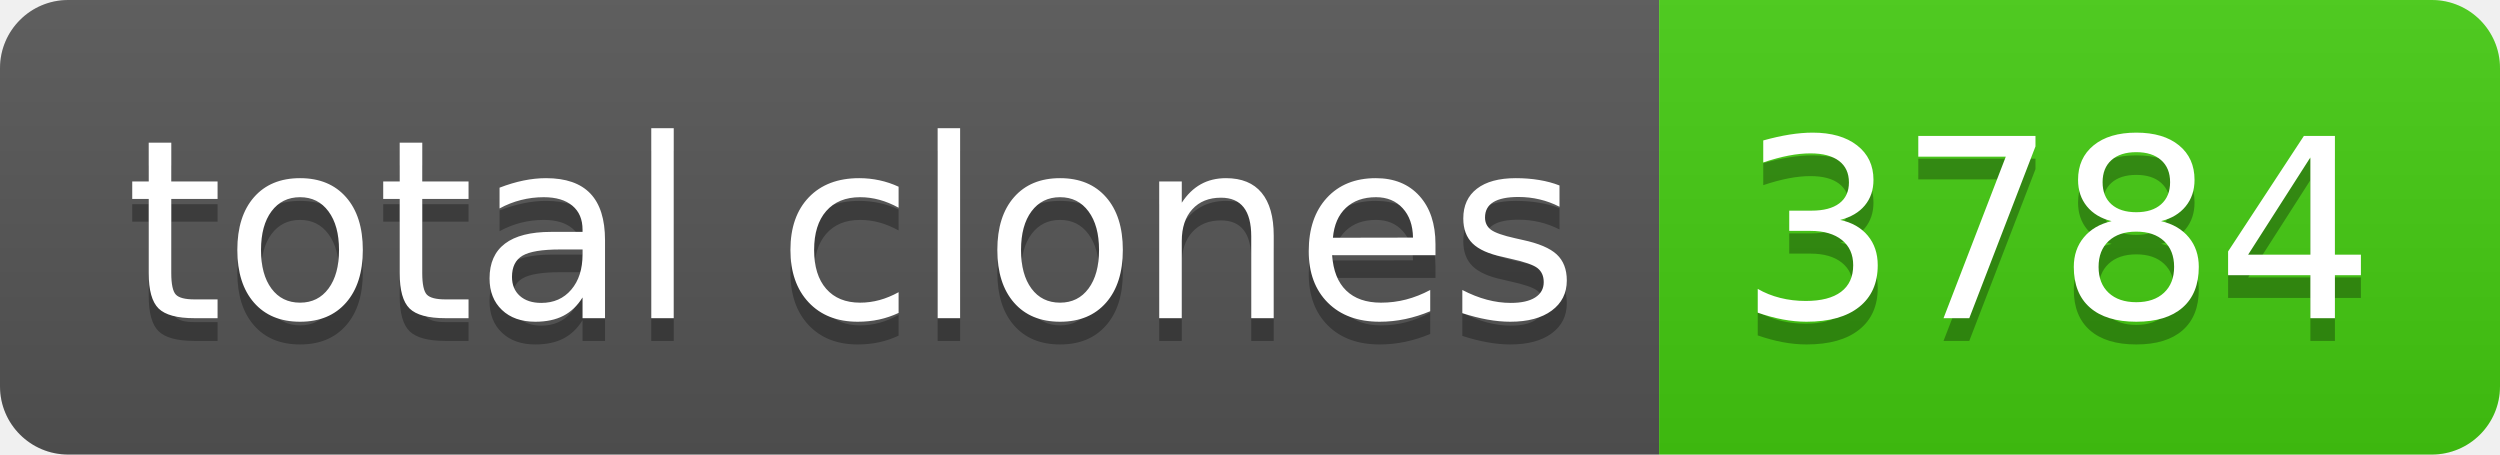
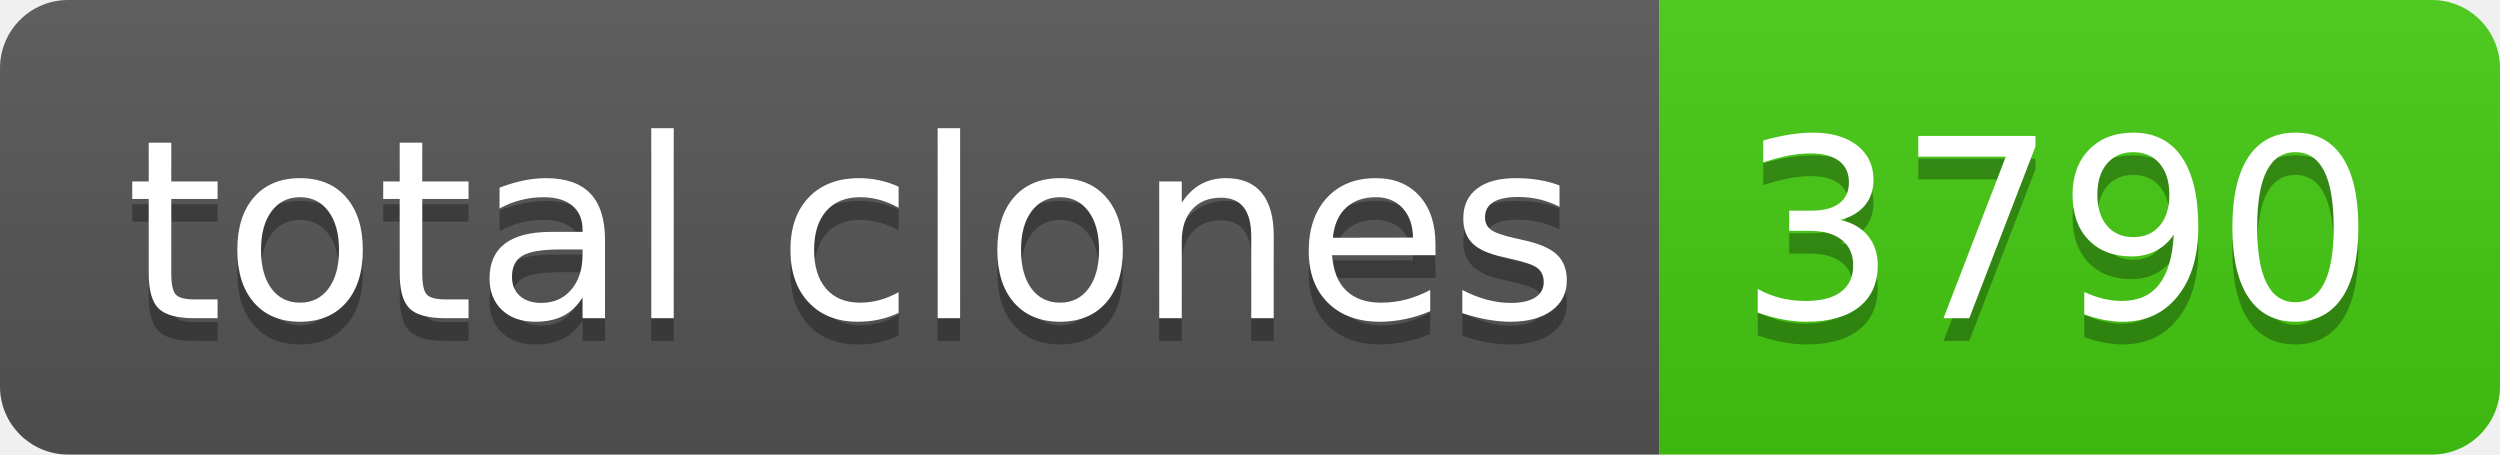
- <svg xmlns="http://www.w3.org/2000/svg" width="110" height="20" role="img" aria-label="total clones: 3784">
+ <svg xmlns="http://www.w3.org/2000/svg" width="110" height="20" role="img" aria-label="total clones: 3790">
  <linearGradient id="s" x2="0" y2="100%">
    <stop offset="0" stop-color="#bbb" stop-opacity=".1" />
    <stop offset="1" stop-opacity=".1" />
  </linearGradient>
  <clipPath id="r">
    <rect width="110" height="20" rx="3" fill="#fff" />
  </clipPath>
  <g clip-path="url(#r)">
    <rect width="73" height="20" fill="#555" />
    <rect x="73" width="37" height="20" fill="#4c1" />
    <rect width="110" height="20" fill="url(#s)" />
  </g>
  <g fill="#fff" text-anchor="middle" font-family="Verdana,Geneva,DejaVu Sans,sans-serif" text-rendering="geometricPrecision" font-size="110">
    <text aria-hidden="true" x="375" y="150" fill="#010101" fill-opacity=".3" transform="scale(.1)" textLength="630">total clones</text>
    <text x="375" y="140" transform="scale(.1)" fill="#fff" textLength="630">total clones</text>
-     <text aria-hidden="true" x="905" y="150" fill="#010101" fill-opacity=".3" transform="scale(.1)" textLength="270">3784</text>
-     <text x="905" y="140" transform="scale(.1)" fill="#fff" textLength="270">3784</text>
+     <text aria-hidden="true" x="905" y="150" fill="#010101" fill-opacity=".3" transform="scale(.1)" textLength="270">3790</text>
+     <text x="905" y="140" transform="scale(.1)" fill="#fff" textLength="270">3790</text>
  </g>
</svg>
